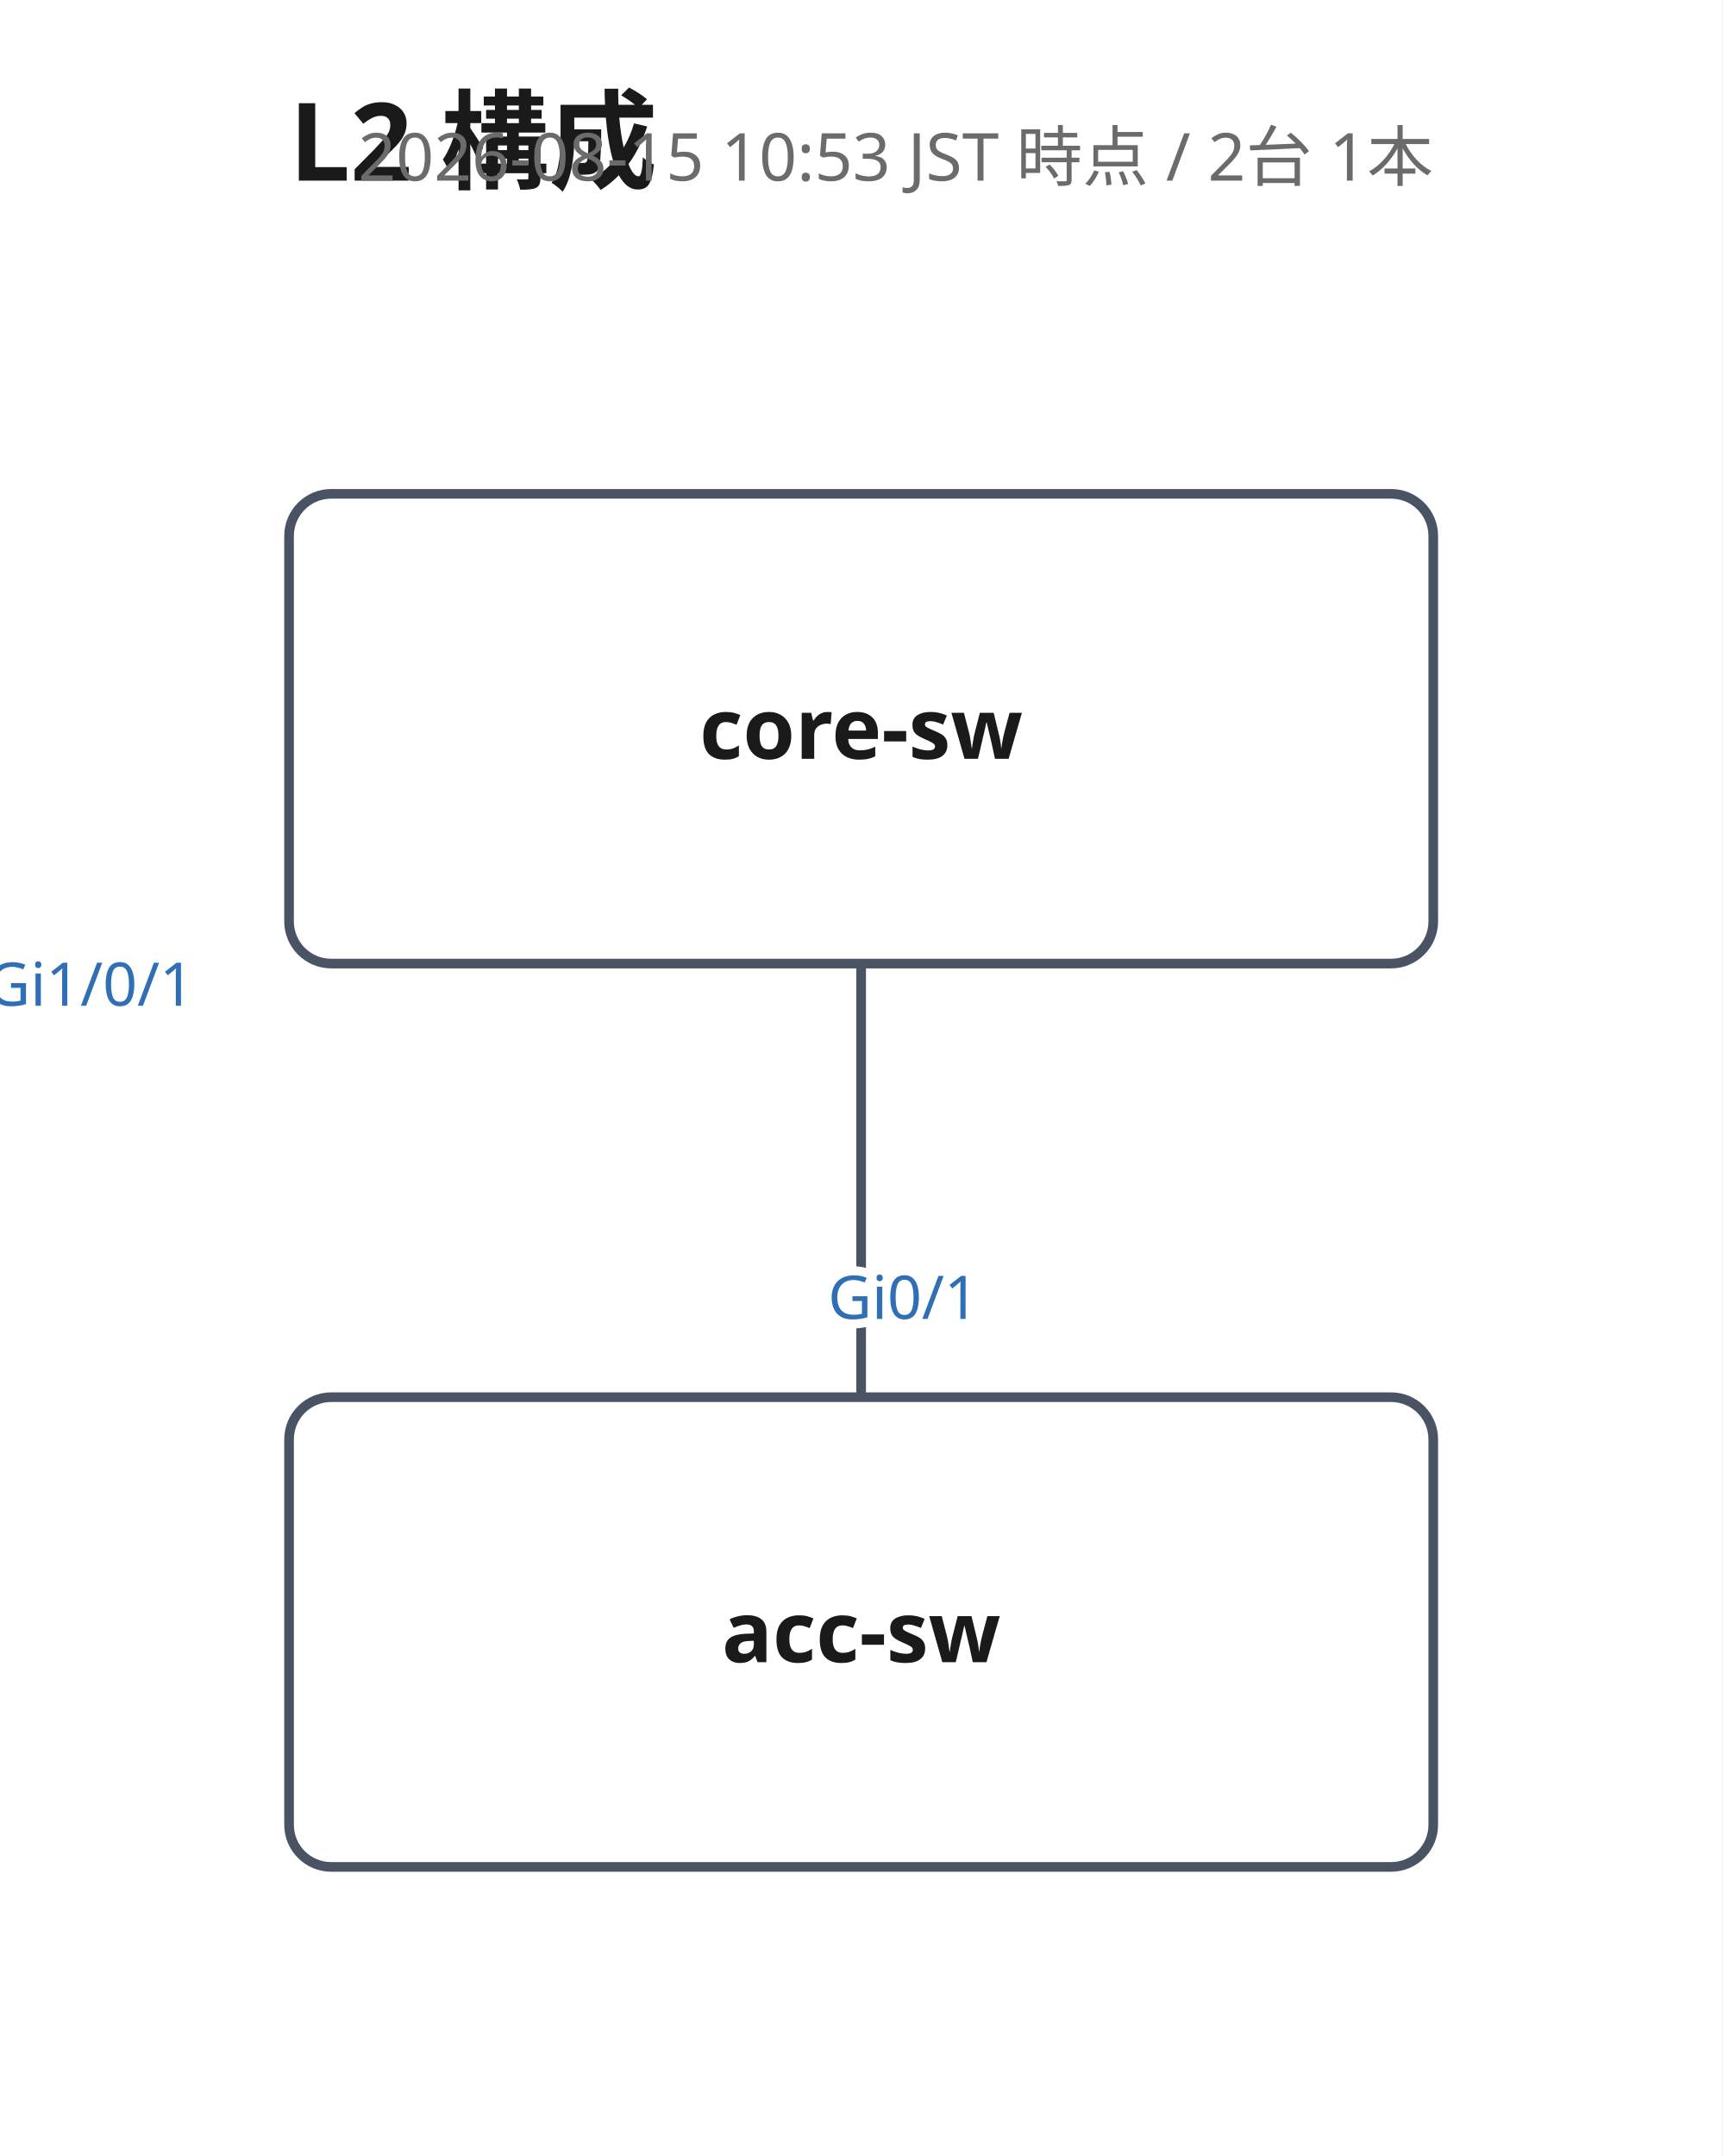
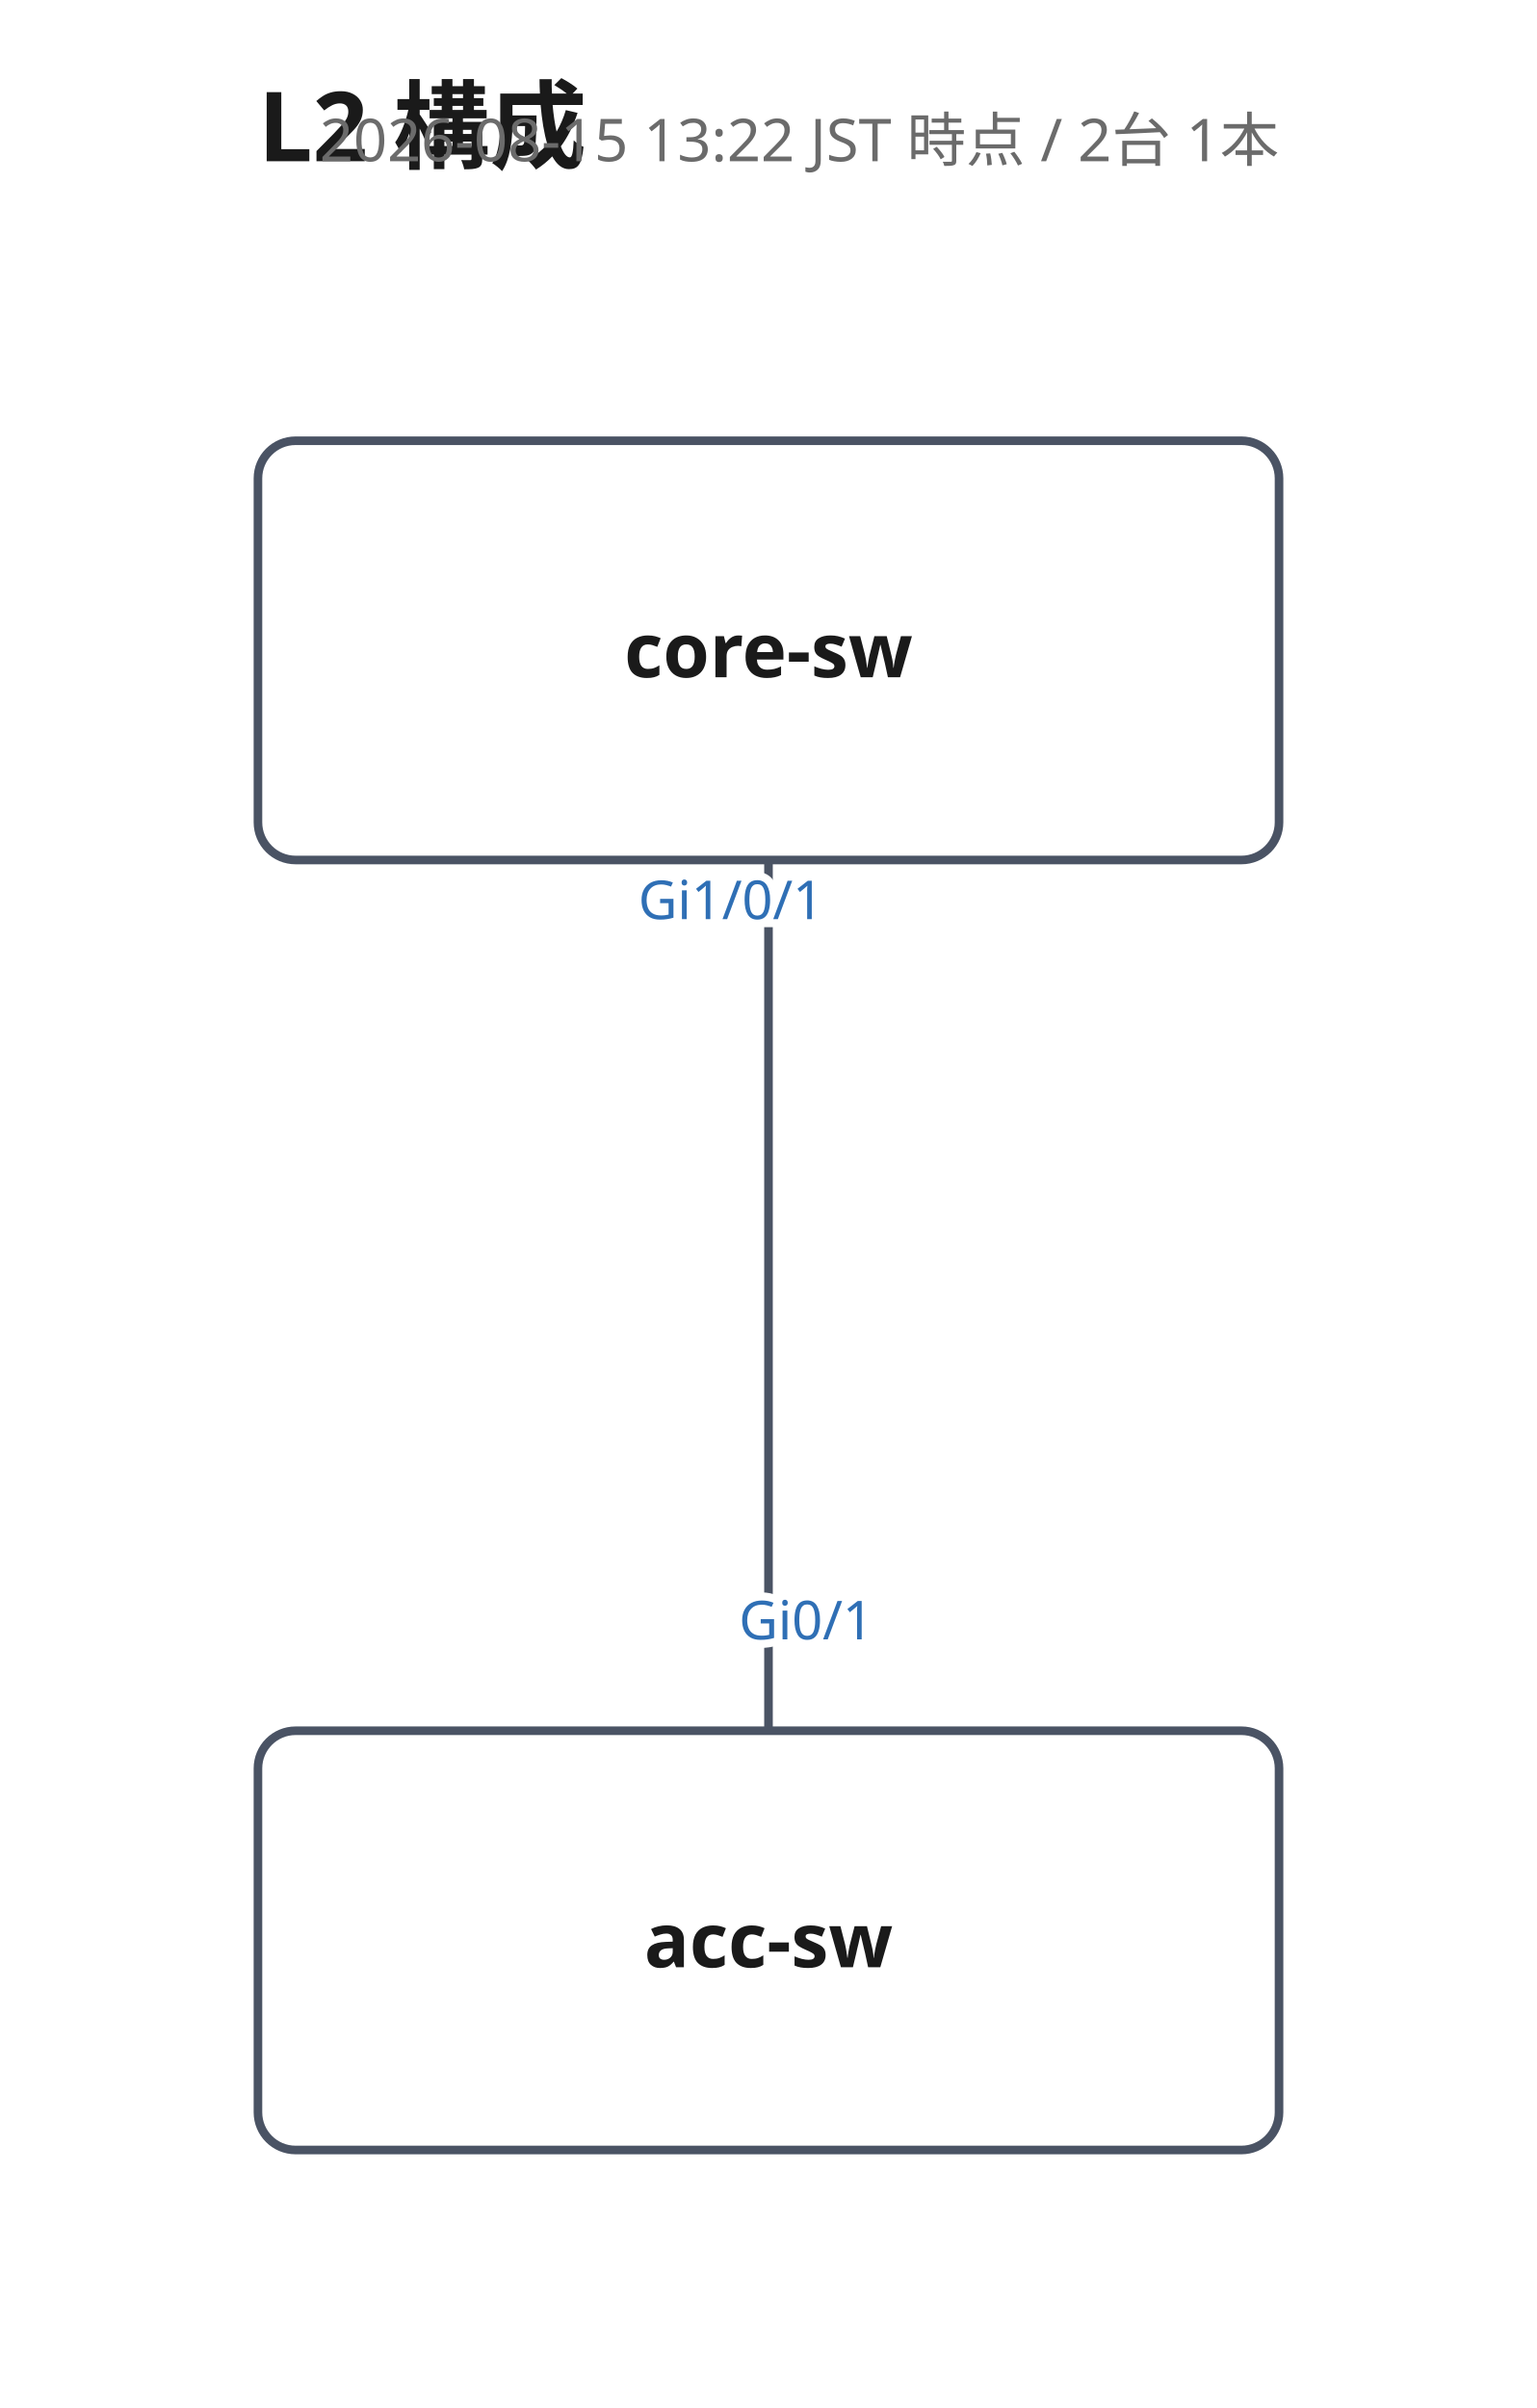
- <svg xmlns="http://www.w3.org/2000/svg" width="286" height="358" viewBox="0 0 286 358" font-family="'Yu Gothic', 'Hiragino Kaku Gothic ProN', Meiryo, 'Noto Sans JP', sans-serif">
+ <svg xmlns="http://www.w3.org/2000/svg" width="286" height="448" viewBox="0 0 286 448" font-family="'Yu Gothic', 'Hiragino Kaku Gothic ProN', Meiryo, 'Noto Sans JP', sans-serif">
  <rect width="100%" height="100%" fill="#ffffff" />
  <text x="48" y="30" font-size="18" font-weight="700" fill="#1a1a1a">L2 構成</text>
-   <text x="238" y="30" font-size="11" fill="#6b6b6b" text-anchor="end">2026-08-15 10:53 JST 時点 / 2台 1本</text>
-   <polyline points="143,160 143,204 143,204 143,232" fill="none" stroke="#4a5364" stroke-width="1.6" />
-   <text class="port-label" x="15.0" y="167.0" font-size="10" fill="#2f6fb5" text-anchor="middle" paint-order="stroke" stroke="#ffffff" stroke-width="3">Gi1/0/1</text>
-   <text class="port-label" x="150.0" y="219.0" font-size="10" fill="#2f6fb5" text-anchor="middle" paint-order="stroke" stroke="#ffffff" stroke-width="3">Gi0/1</text>
+   <text x="238" y="30" font-size="11" fill="#6b6b6b" text-anchor="end">2026-08-15 13:22 JST 時点 / 2台 1本</text>
+   <polyline points="143,160 143,322" fill="none" stroke="#4a5364" stroke-width="1.6" />
+   <text class="port-label" x="136.0" y="171.0" font-size="10" fill="#2f6fb5" text-anchor="middle" paint-order="stroke" stroke="#ffffff" stroke-width="3">Gi1/0/1</text>
+   <text class="port-label" x="150.0" y="305.0" font-size="10" fill="#2f6fb5" text-anchor="middle" paint-order="stroke" stroke="#ffffff" stroke-width="3">Gi0/1</text>
  <g>
    <rect x="48" y="82" width="190" height="78" rx="7" fill="#ffffff" stroke="#4a5364" stroke-width="1.6" />
    <text x="143" y="126" font-size="14" font-weight="700" fill="#1a1a1a" text-anchor="middle">core-sw</text>
  </g>
  <g>
-     <rect x="48" y="232" width="190" height="78" rx="7" fill="#ffffff" stroke="#4a5364" stroke-width="1.6" />
-     <text x="143" y="276" font-size="14" font-weight="700" fill="#1a1a1a" text-anchor="middle">acc-sw</text>
+     <rect x="48" y="322" width="190" height="78" rx="7" fill="#ffffff" stroke="#4a5364" stroke-width="1.6" />
+     <text x="143" y="366" font-size="14" font-weight="700" fill="#1a1a1a" text-anchor="middle">acc-sw</text>
  </g>
</svg>
